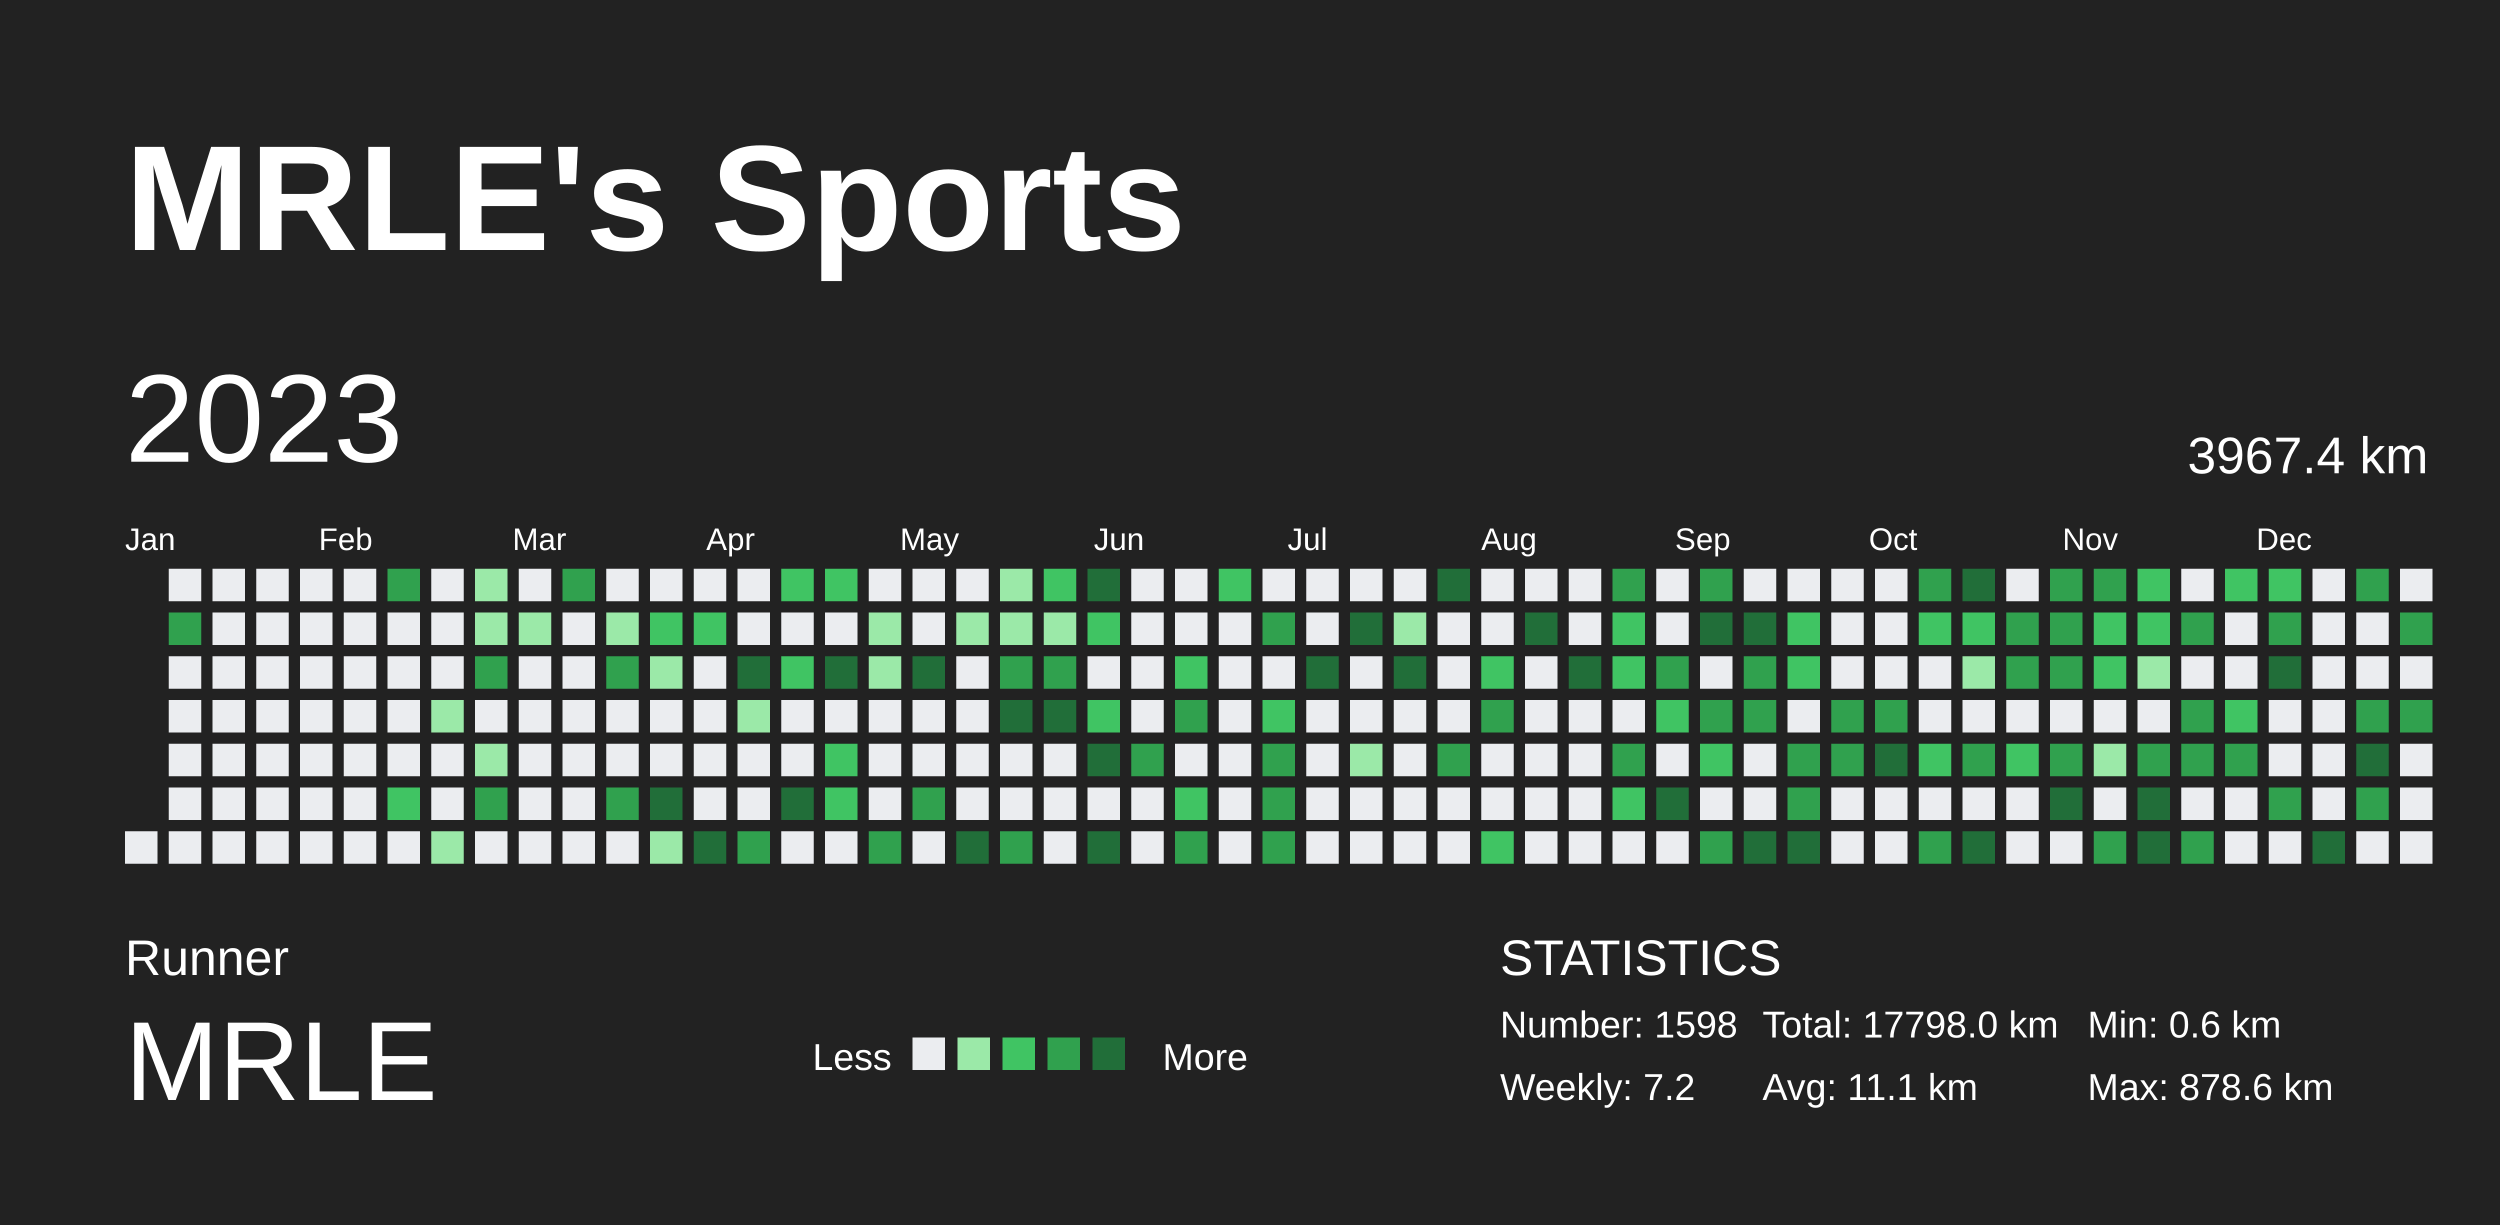
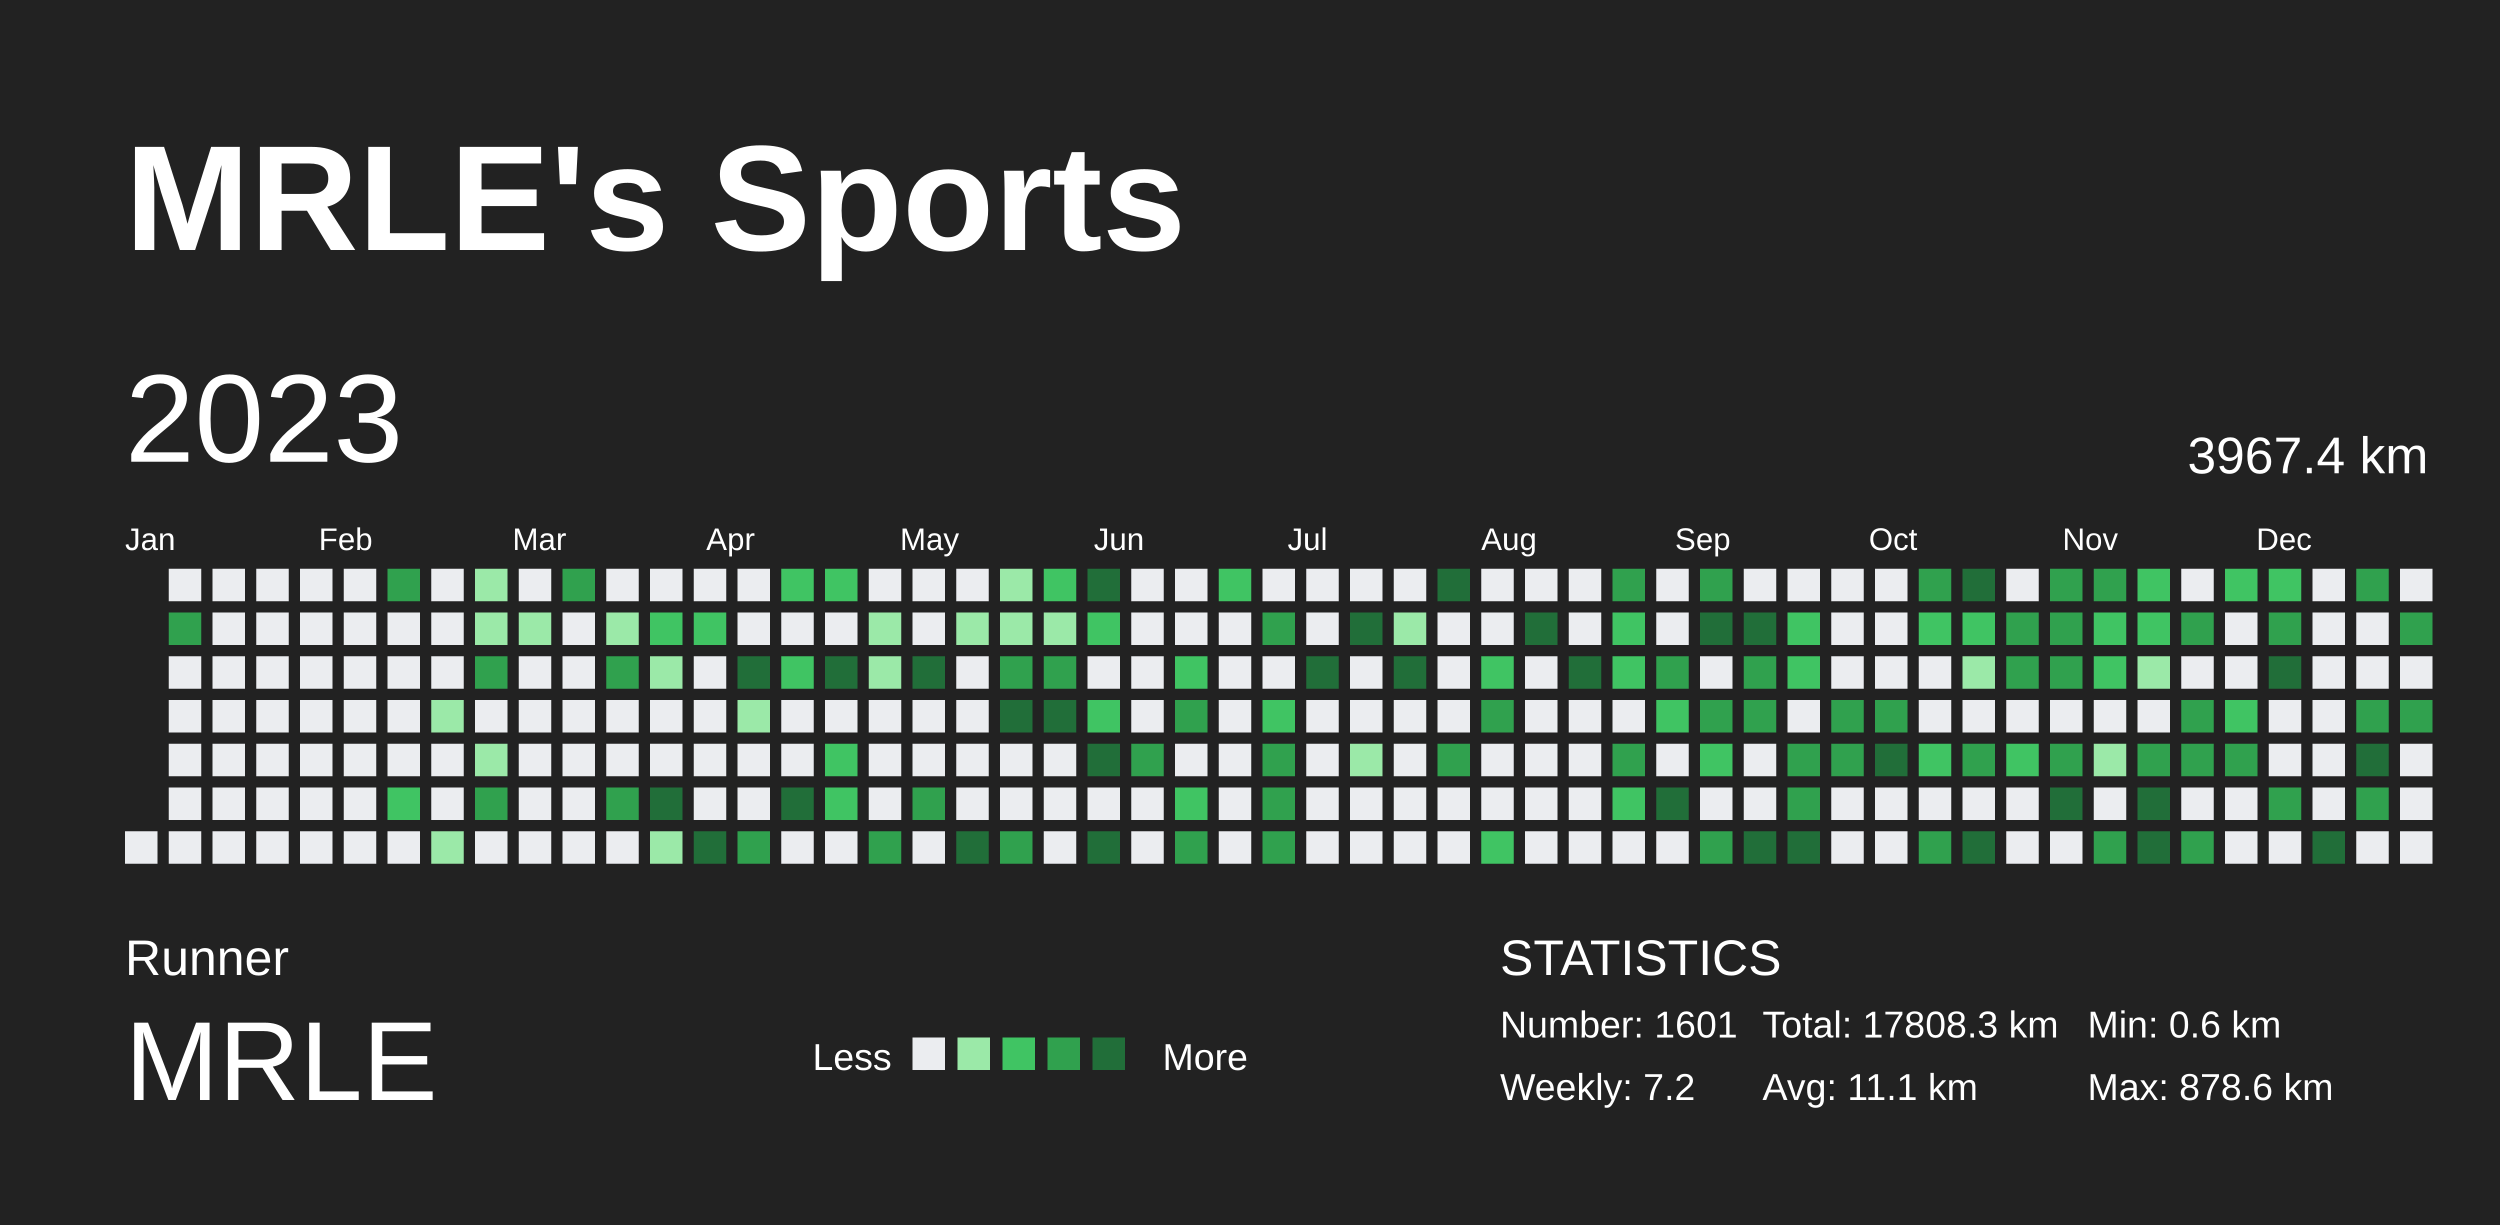
<svg xmlns="http://www.w3.org/2000/svg" baseProfile="full" height="98mm" version="1.1" viewBox="0,0,200,98" width="200mm">
  <defs />
  <rect fill="#222222" height="98" width="200" x="0" y="0" />
  <text fill="#FFFFFF" style="font-size:12px; font-family:Arial; font-weight:bold;" x="10" y="20">MRLE's Sports</text>
  <text fill="#FFFFFF" style="font-size:4px; font-family:Arial" x="10" y="78">Runner</text>
  <text fill="#FFFFFF" style="font-size:9px; font-family:Arial" x="10" y="88">MRLE</text>
  <text fill="#FFFFFF" style="font-size:3px; font-family:Arial" x="65" y="85.6">Less</text>
  <rect fill="#ebedf0" height="2.6" width="2.6" x="73" y="83" />
  <rect fill="#9be9a8" height="2.6" width="2.6" x="76.6" y="83" />
  <rect fill="#40c463" height="2.6" width="2.6" x="80.2" y="83" />
  <rect fill="#30a14e" height="2.6" width="2.6" x="83.8" y="83" />
  <rect fill="#216e39" height="2.6" width="2.6" x="87.4" y="83" />
  <text fill="#FFFFFF" style="font-size:3px; font-family:Arial" x="93" y="85.6">More</text>
  <text fill="#FFFFFF" style="font-size:4px; font-family:Arial" x="120" y="78">STATISTICS</text>
-   <text fill="#FFFFFF" style="font-size:3px; font-family:Arial" x="120" y="83">Number: 1598</text>
+   <text fill="#FFFFFF" style="font-size:3px; font-family:Arial" x="120" y="83">Number: 1601</text>
  <text fill="#FFFFFF" style="font-size:3px; font-family:Arial" x="120" y="88">Weekly: 7.2</text>
-   <text fill="#FFFFFF" style="font-size:3px; font-family:Arial" x="141" y="83">Total: 17798.0 km</text>
+   <text fill="#FFFFFF" style="font-size:3px; font-family:Arial" x="141" y="83">Total: 17808.3 km</text>
  <text fill="#FFFFFF" style="font-size:3px; font-family:Arial" x="141" y="88">Avg: 11.1 km</text>
  <text fill="#FFFFFF" style="font-size:3px; font-family:Arial" x="167" y="83">Min: 0.6 km</text>
  <text fill="#FFFFFF" style="font-size:3px; font-family:Arial" x="167" y="88">Max: 878.6 km</text>
  <text dominant-baseline="hanging" fill="#FFFFFF" style="font-size:10.0px; font-family:Arial;" x="10" y="30">2023</text>
  <text dominant-baseline="hanging" fill="#FFFFFF" style="font-size:4.125px; font-family:Arial;" x="175" y="35">3967.4 km</text>
  <text fill="#FFFFFF" style="font-size:2.5px; font-family:Arial" x="10.0" y="44">Jan</text>
  <text fill="#FFFFFF" style="font-size:2.5px; font-family:Arial" x="25.5" y="44">Feb</text>
  <text fill="#FFFFFF" style="font-size:2.5px; font-family:Arial" x="41.0" y="44">Mar</text>
  <text fill="#FFFFFF" style="font-size:2.5px; font-family:Arial" x="56.5" y="44">Apr</text>
  <text fill="#FFFFFF" style="font-size:2.5px; font-family:Arial" x="72.0" y="44">May</text>
  <text fill="#FFFFFF" style="font-size:2.5px; font-family:Arial" x="87.5" y="44">Jun</text>
  <text fill="#FFFFFF" style="font-size:2.5px; font-family:Arial" x="103.0" y="44">Jul</text>
  <text fill="#FFFFFF" style="font-size:2.5px; font-family:Arial" x="118.5" y="44">Aug</text>
  <text fill="#FFFFFF" style="font-size:2.5px; font-family:Arial" x="134.0" y="44">Sep</text>
  <text fill="#FFFFFF" style="font-size:2.5px; font-family:Arial" x="149.5" y="44">Oct</text>
  <text fill="#FFFFFF" style="font-size:2.5px; font-family:Arial" x="165.0" y="44">Nov</text>
  <text fill="#FFFFFF" style="font-size:2.5px; font-family:Arial" x="180.5" y="44">Dec</text>
  <rect fill="#ebedf0" height="2.6" width="2.6" x="10.0" y="66.5" />
  <rect fill="#ebedf0" height="2.6" width="2.6" x="13.5" y="45.5" />
  <rect fill="#30a14e" height="2.6" width="2.6" x="13.5" y="49.0" />
  <rect fill="#ebedf0" height="2.6" width="2.6" x="13.5" y="52.5" />
  <rect fill="#ebedf0" height="2.6" width="2.6" x="13.5" y="56.0" />
  <rect fill="#ebedf0" height="2.6" width="2.6" x="13.5" y="59.5" />
  <rect fill="#ebedf0" height="2.6" width="2.6" x="13.5" y="63.0" />
  <rect fill="#ebedf0" height="2.6" width="2.6" x="13.5" y="66.5" />
  <rect fill="#ebedf0" height="2.6" width="2.6" x="17.0" y="45.5" />
  <rect fill="#ebedf0" height="2.6" width="2.6" x="17.0" y="49.0" />
  <rect fill="#ebedf0" height="2.6" width="2.6" x="17.0" y="52.5" />
  <rect fill="#ebedf0" height="2.6" width="2.6" x="17.0" y="56.0" />
  <rect fill="#ebedf0" height="2.6" width="2.6" x="17.0" y="59.5" />
  <rect fill="#ebedf0" height="2.6" width="2.6" x="17.0" y="63.0" />
  <rect fill="#ebedf0" height="2.6" width="2.6" x="17.0" y="66.5" />
  <rect fill="#ebedf0" height="2.6" width="2.6" x="20.5" y="45.5" />
  <rect fill="#ebedf0" height="2.6" width="2.6" x="20.5" y="49.0" />
  <rect fill="#ebedf0" height="2.6" width="2.6" x="20.5" y="52.5" />
  <rect fill="#ebedf0" height="2.6" width="2.6" x="20.5" y="56.0" />
  <rect fill="#ebedf0" height="2.6" width="2.6" x="20.5" y="59.5" />
  <rect fill="#ebedf0" height="2.6" width="2.6" x="20.5" y="63.0" />
  <rect fill="#ebedf0" height="2.6" width="2.6" x="20.5" y="66.5" />
  <rect fill="#ebedf0" height="2.6" width="2.6" x="24.0" y="45.5" />
  <rect fill="#ebedf0" height="2.6" width="2.6" x="24.0" y="49.0" />
  <rect fill="#ebedf0" height="2.6" width="2.6" x="24.0" y="52.5" />
  <rect fill="#ebedf0" height="2.6" width="2.6" x="24.0" y="56.0" />
  <rect fill="#ebedf0" height="2.6" width="2.6" x="24.0" y="59.5" />
  <rect fill="#ebedf0" height="2.6" width="2.6" x="24.0" y="63.0" />
  <rect fill="#ebedf0" height="2.6" width="2.6" x="24.0" y="66.5" />
  <rect fill="#ebedf0" height="2.6" width="2.6" x="27.5" y="45.5" />
  <rect fill="#ebedf0" height="2.6" width="2.6" x="27.5" y="49.0" />
  <rect fill="#ebedf0" height="2.6" width="2.6" x="27.5" y="52.5" />
  <rect fill="#ebedf0" height="2.6" width="2.6" x="27.5" y="56.0" />
  <rect fill="#ebedf0" height="2.6" width="2.6" x="27.5" y="59.5" />
  <rect fill="#ebedf0" height="2.6" width="2.6" x="27.5" y="63.0" />
  <rect fill="#ebedf0" height="2.6" width="2.6" x="27.5" y="66.5" />
  <rect fill="#30a14e" height="2.6" width="2.6" x="31.0" y="45.5" />
  <rect fill="#ebedf0" height="2.6" width="2.6" x="31.0" y="49.0" />
  <rect fill="#ebedf0" height="2.6" width="2.6" x="31.0" y="52.5" />
  <rect fill="#ebedf0" height="2.6" width="2.6" x="31.0" y="56.0" />
  <rect fill="#ebedf0" height="2.6" width="2.6" x="31.0" y="59.5" />
  <rect fill="#40c463" height="2.6" width="2.6" x="31.0" y="63.0" />
  <rect fill="#ebedf0" height="2.6" width="2.6" x="31.0" y="66.5" />
  <rect fill="#ebedf0" height="2.6" width="2.6" x="34.5" y="45.5" />
  <rect fill="#ebedf0" height="2.6" width="2.6" x="34.5" y="49.0" />
  <rect fill="#ebedf0" height="2.6" width="2.6" x="34.5" y="52.5" />
  <rect fill="#9be9a8" height="2.6" width="2.6" x="34.5" y="56.0" />
  <rect fill="#ebedf0" height="2.6" width="2.6" x="34.5" y="59.5" />
  <rect fill="#ebedf0" height="2.6" width="2.6" x="34.5" y="63.0" />
  <rect fill="#9be9a8" height="2.6" width="2.6" x="34.5" y="66.5" />
  <rect fill="#9be9a8" height="2.6" width="2.6" x="38.0" y="45.5" />
  <rect fill="#9be9a8" height="2.6" width="2.6" x="38.0" y="49.0" />
  <rect fill="#30a14e" height="2.6" width="2.6" x="38.0" y="52.5" />
  <rect fill="#ebedf0" height="2.6" width="2.6" x="38.0" y="56.0" />
  <rect fill="#9be9a8" height="2.6" width="2.6" x="38.0" y="59.5" />
  <rect fill="#30a14e" height="2.6" width="2.6" x="38.0" y="63.0" />
  <rect fill="#ebedf0" height="2.6" width="2.6" x="38.0" y="66.5" />
  <rect fill="#ebedf0" height="2.6" width="2.6" x="41.5" y="45.5" />
  <rect fill="#9be9a8" height="2.6" width="2.6" x="41.5" y="49.0" />
  <rect fill="#ebedf0" height="2.6" width="2.6" x="41.5" y="52.5" />
  <rect fill="#ebedf0" height="2.6" width="2.6" x="41.5" y="56.0" />
  <rect fill="#ebedf0" height="2.6" width="2.6" x="41.5" y="59.5" />
  <rect fill="#ebedf0" height="2.6" width="2.6" x="41.5" y="63.0" />
  <rect fill="#ebedf0" height="2.6" width="2.6" x="41.5" y="66.5" />
  <rect fill="#30a14e" height="2.6" width="2.6" x="45.0" y="45.5" />
  <rect fill="#ebedf0" height="2.6" width="2.6" x="45.0" y="49.0" />
  <rect fill="#ebedf0" height="2.6" width="2.6" x="45.0" y="52.5" />
  <rect fill="#ebedf0" height="2.6" width="2.6" x="45.0" y="56.0" />
  <rect fill="#ebedf0" height="2.6" width="2.6" x="45.0" y="59.5" />
  <rect fill="#ebedf0" height="2.6" width="2.6" x="45.0" y="63.0" />
  <rect fill="#ebedf0" height="2.6" width="2.6" x="45.0" y="66.5" />
  <rect fill="#ebedf0" height="2.6" width="2.6" x="48.5" y="45.5" />
  <rect fill="#9be9a8" height="2.6" width="2.6" x="48.5" y="49.0" />
  <rect fill="#30a14e" height="2.6" width="2.6" x="48.5" y="52.5" />
  <rect fill="#ebedf0" height="2.6" width="2.6" x="48.5" y="56.0" />
  <rect fill="#ebedf0" height="2.6" width="2.6" x="48.5" y="59.5" />
  <rect fill="#30a14e" height="2.6" width="2.6" x="48.5" y="63.0" />
  <rect fill="#ebedf0" height="2.6" width="2.6" x="48.5" y="66.5" />
  <rect fill="#ebedf0" height="2.6" width="2.6" x="52.0" y="45.5" />
  <rect fill="#40c463" height="2.6" width="2.6" x="52.0" y="49.0" />
  <rect fill="#9be9a8" height="2.6" width="2.6" x="52.0" y="52.5" />
  <rect fill="#ebedf0" height="2.6" width="2.6" x="52.0" y="56.0" />
  <rect fill="#ebedf0" height="2.6" width="2.6" x="52.0" y="59.5" />
  <rect fill="#216e39" height="2.6" width="2.6" x="52.0" y="63.0" />
  <rect fill="#9be9a8" height="2.6" width="2.6" x="52.0" y="66.5" />
  <rect fill="#ebedf0" height="2.6" width="2.6" x="55.5" y="45.5" />
  <rect fill="#40c463" height="2.6" width="2.6" x="55.5" y="49.0" />
  <rect fill="#ebedf0" height="2.6" width="2.6" x="55.5" y="52.5" />
  <rect fill="#ebedf0" height="2.6" width="2.6" x="55.5" y="56.0" />
  <rect fill="#ebedf0" height="2.6" width="2.6" x="55.5" y="59.5" />
  <rect fill="#ebedf0" height="2.6" width="2.6" x="55.5" y="63.0" />
  <rect fill="#216e39" height="2.6" width="2.6" x="55.5" y="66.5" />
  <rect fill="#ebedf0" height="2.6" width="2.6" x="59.0" y="45.5" />
  <rect fill="#ebedf0" height="2.6" width="2.6" x="59.0" y="49.0" />
  <rect fill="#216e39" height="2.6" width="2.6" x="59.0" y="52.5" />
  <rect fill="#9be9a8" height="2.6" width="2.6" x="59.0" y="56.0" />
  <rect fill="#ebedf0" height="2.6" width="2.6" x="59.0" y="59.5" />
  <rect fill="#ebedf0" height="2.6" width="2.6" x="59.0" y="63.0" />
  <rect fill="#30a14e" height="2.6" width="2.6" x="59.0" y="66.5" />
  <rect fill="#40c463" height="2.6" width="2.6" x="62.5" y="45.5" />
  <rect fill="#ebedf0" height="2.6" width="2.6" x="62.5" y="49.0" />
  <rect fill="#40c463" height="2.6" width="2.6" x="62.5" y="52.5" />
  <rect fill="#ebedf0" height="2.6" width="2.6" x="62.5" y="56.0" />
  <rect fill="#ebedf0" height="2.6" width="2.6" x="62.5" y="59.5" />
  <rect fill="#216e39" height="2.6" width="2.6" x="62.5" y="63.0" />
  <rect fill="#ebedf0" height="2.6" width="2.6" x="62.5" y="66.5" />
  <rect fill="#40c463" height="2.6" width="2.6" x="66.0" y="45.5" />
  <rect fill="#ebedf0" height="2.6" width="2.6" x="66.0" y="49.0" />
  <rect fill="#216e39" height="2.6" width="2.6" x="66.0" y="52.5" />
  <rect fill="#ebedf0" height="2.6" width="2.6" x="66.0" y="56.0" />
  <rect fill="#40c463" height="2.6" width="2.6" x="66.0" y="59.5" />
  <rect fill="#40c463" height="2.6" width="2.6" x="66.0" y="63.0" />
  <rect fill="#ebedf0" height="2.6" width="2.6" x="66.0" y="66.5" />
  <rect fill="#ebedf0" height="2.6" width="2.6" x="69.5" y="45.5" />
  <rect fill="#9be9a8" height="2.6" width="2.6" x="69.5" y="49.0" />
  <rect fill="#9be9a8" height="2.6" width="2.6" x="69.5" y="52.5" />
  <rect fill="#ebedf0" height="2.6" width="2.6" x="69.5" y="56.0" />
  <rect fill="#ebedf0" height="2.6" width="2.6" x="69.5" y="59.5" />
  <rect fill="#ebedf0" height="2.6" width="2.6" x="69.5" y="63.0" />
  <rect fill="#30a14e" height="2.6" width="2.6" x="69.5" y="66.5" />
  <rect fill="#ebedf0" height="2.6" width="2.6" x="73.0" y="45.5" />
  <rect fill="#ebedf0" height="2.6" width="2.6" x="73.0" y="49.0" />
  <rect fill="#216e39" height="2.6" width="2.6" x="73.0" y="52.5" />
  <rect fill="#ebedf0" height="2.6" width="2.6" x="73.0" y="56.0" />
  <rect fill="#ebedf0" height="2.6" width="2.6" x="73.0" y="59.5" />
  <rect fill="#30a14e" height="2.6" width="2.6" x="73.0" y="63.0" />
  <rect fill="#ebedf0" height="2.6" width="2.6" x="73.0" y="66.5" />
  <rect fill="#ebedf0" height="2.6" width="2.6" x="76.5" y="45.5" />
  <rect fill="#9be9a8" height="2.6" width="2.6" x="76.5" y="49.0" />
  <rect fill="#ebedf0" height="2.6" width="2.6" x="76.5" y="52.5" />
  <rect fill="#ebedf0" height="2.6" width="2.6" x="76.5" y="56.0" />
  <rect fill="#ebedf0" height="2.6" width="2.6" x="76.5" y="59.5" />
  <rect fill="#ebedf0" height="2.6" width="2.6" x="76.5" y="63.0" />
  <rect fill="#216e39" height="2.6" width="2.6" x="76.5" y="66.5" />
  <rect fill="#9be9a8" height="2.6" width="2.6" x="80.0" y="45.5" />
  <rect fill="#9be9a8" height="2.6" width="2.6" x="80.0" y="49.0" />
  <rect fill="#30a14e" height="2.6" width="2.6" x="80.0" y="52.5" />
  <rect fill="#216e39" height="2.6" width="2.6" x="80.0" y="56.0" />
  <rect fill="#ebedf0" height="2.6" width="2.6" x="80.0" y="59.5" />
  <rect fill="#ebedf0" height="2.6" width="2.6" x="80.0" y="63.0" />
  <rect fill="#30a14e" height="2.6" width="2.6" x="80.0" y="66.5" />
  <rect fill="#40c463" height="2.6" width="2.6" x="83.5" y="45.5" />
  <rect fill="#9be9a8" height="2.6" width="2.6" x="83.5" y="49.0" />
  <rect fill="#30a14e" height="2.6" width="2.6" x="83.5" y="52.5" />
  <rect fill="#216e39" height="2.6" width="2.6" x="83.5" y="56.0" />
  <rect fill="#ebedf0" height="2.6" width="2.6" x="83.5" y="59.5" />
  <rect fill="#ebedf0" height="2.6" width="2.6" x="83.5" y="63.0" />
  <rect fill="#ebedf0" height="2.6" width="2.6" x="83.5" y="66.5" />
  <rect fill="#216e39" height="2.6" width="2.6" x="87.0" y="45.5" />
  <rect fill="#40c463" height="2.6" width="2.6" x="87.0" y="49.0" />
  <rect fill="#ebedf0" height="2.6" width="2.6" x="87.0" y="52.5" />
  <rect fill="#40c463" height="2.6" width="2.6" x="87.0" y="56.0" />
  <rect fill="#216e39" height="2.6" width="2.6" x="87.0" y="59.5" />
  <rect fill="#ebedf0" height="2.6" width="2.6" x="87.0" y="63.0" />
  <rect fill="#216e39" height="2.6" width="2.6" x="87.0" y="66.5" />
  <rect fill="#ebedf0" height="2.6" width="2.6" x="90.5" y="45.5" />
  <rect fill="#ebedf0" height="2.6" width="2.6" x="90.5" y="49.0" />
  <rect fill="#ebedf0" height="2.6" width="2.6" x="90.5" y="52.5" />
  <rect fill="#ebedf0" height="2.6" width="2.6" x="90.5" y="56.0" />
  <rect fill="#30a14e" height="2.6" width="2.6" x="90.5" y="59.5" />
  <rect fill="#ebedf0" height="2.6" width="2.6" x="90.5" y="63.0" />
  <rect fill="#ebedf0" height="2.6" width="2.6" x="90.5" y="66.5" />
  <rect fill="#ebedf0" height="2.6" width="2.6" x="94.0" y="45.5" />
  <rect fill="#ebedf0" height="2.6" width="2.6" x="94.0" y="49.0" />
  <rect fill="#40c463" height="2.6" width="2.6" x="94.0" y="52.5" />
  <rect fill="#30a14e" height="2.6" width="2.6" x="94.0" y="56.0" />
  <rect fill="#ebedf0" height="2.6" width="2.6" x="94.0" y="59.5" />
  <rect fill="#40c463" height="2.6" width="2.6" x="94.0" y="63.0" />
  <rect fill="#30a14e" height="2.6" width="2.6" x="94.0" y="66.5" />
  <rect fill="#40c463" height="2.6" width="2.6" x="97.5" y="45.5" />
  <rect fill="#ebedf0" height="2.6" width="2.6" x="97.5" y="49.0" />
  <rect fill="#ebedf0" height="2.6" width="2.6" x="97.5" y="52.5" />
  <rect fill="#ebedf0" height="2.6" width="2.6" x="97.5" y="56.0" />
  <rect fill="#ebedf0" height="2.6" width="2.6" x="97.5" y="59.5" />
  <rect fill="#ebedf0" height="2.6" width="2.6" x="97.5" y="63.0" />
  <rect fill="#ebedf0" height="2.6" width="2.6" x="97.5" y="66.5" />
  <rect fill="#ebedf0" height="2.6" width="2.6" x="101.0" y="45.5" />
  <rect fill="#30a14e" height="2.6" width="2.6" x="101.0" y="49.0" />
  <rect fill="#ebedf0" height="2.6" width="2.6" x="101.0" y="52.5" />
  <rect fill="#40c463" height="2.6" width="2.6" x="101.0" y="56.0" />
  <rect fill="#30a14e" height="2.6" width="2.6" x="101.0" y="59.5" />
  <rect fill="#30a14e" height="2.6" width="2.6" x="101.0" y="63.0" />
  <rect fill="#30a14e" height="2.6" width="2.6" x="101.0" y="66.5" />
  <rect fill="#ebedf0" height="2.6" width="2.6" x="104.5" y="45.5" />
  <rect fill="#ebedf0" height="2.6" width="2.6" x="104.5" y="49.0" />
  <rect fill="#216e39" height="2.6" width="2.6" x="104.5" y="52.5" />
  <rect fill="#ebedf0" height="2.6" width="2.6" x="104.5" y="56.0" />
  <rect fill="#ebedf0" height="2.6" width="2.6" x="104.5" y="59.5" />
  <rect fill="#ebedf0" height="2.6" width="2.6" x="104.5" y="63.0" />
  <rect fill="#ebedf0" height="2.6" width="2.6" x="104.5" y="66.5" />
  <rect fill="#ebedf0" height="2.6" width="2.6" x="108.0" y="45.5" />
  <rect fill="#216e39" height="2.6" width="2.6" x="108.0" y="49.0" />
  <rect fill="#ebedf0" height="2.6" width="2.6" x="108.0" y="52.5" />
  <rect fill="#ebedf0" height="2.6" width="2.6" x="108.0" y="56.0" />
  <rect fill="#9be9a8" height="2.6" width="2.6" x="108.0" y="59.5" />
  <rect fill="#ebedf0" height="2.6" width="2.6" x="108.0" y="63.0" />
  <rect fill="#ebedf0" height="2.6" width="2.6" x="108.0" y="66.5" />
  <rect fill="#ebedf0" height="2.6" width="2.6" x="111.5" y="45.5" />
  <rect fill="#9be9a8" height="2.6" width="2.6" x="111.5" y="49.0" />
  <rect fill="#216e39" height="2.6" width="2.6" x="111.5" y="52.5" />
  <rect fill="#ebedf0" height="2.6" width="2.6" x="111.5" y="56.0" />
  <rect fill="#ebedf0" height="2.6" width="2.6" x="111.5" y="59.5" />
  <rect fill="#ebedf0" height="2.6" width="2.6" x="111.5" y="63.0" />
  <rect fill="#ebedf0" height="2.6" width="2.6" x="111.5" y="66.5" />
  <rect fill="#216e39" height="2.6" width="2.6" x="115.0" y="45.5" />
  <rect fill="#ebedf0" height="2.6" width="2.6" x="115.0" y="49.0" />
  <rect fill="#ebedf0" height="2.6" width="2.6" x="115.0" y="52.5" />
  <rect fill="#ebedf0" height="2.6" width="2.6" x="115.0" y="56.0" />
  <rect fill="#30a14e" height="2.6" width="2.6" x="115.0" y="59.5" />
  <rect fill="#ebedf0" height="2.6" width="2.6" x="115.0" y="63.0" />
  <rect fill="#ebedf0" height="2.6" width="2.6" x="115.0" y="66.5" />
  <rect fill="#ebedf0" height="2.6" width="2.6" x="118.5" y="45.5" />
  <rect fill="#ebedf0" height="2.6" width="2.6" x="118.5" y="49.0" />
  <rect fill="#40c463" height="2.6" width="2.6" x="118.5" y="52.5" />
  <rect fill="#30a14e" height="2.6" width="2.6" x="118.5" y="56.0" />
  <rect fill="#ebedf0" height="2.6" width="2.6" x="118.5" y="59.5" />
  <rect fill="#ebedf0" height="2.6" width="2.6" x="118.5" y="63.0" />
  <rect fill="#40c463" height="2.6" width="2.6" x="118.5" y="66.5" />
  <rect fill="#ebedf0" height="2.6" width="2.6" x="122.0" y="45.5" />
  <rect fill="#216e39" height="2.6" width="2.6" x="122.0" y="49.0" />
  <rect fill="#ebedf0" height="2.6" width="2.6" x="122.0" y="52.5" />
  <rect fill="#ebedf0" height="2.6" width="2.6" x="122.0" y="56.0" />
  <rect fill="#ebedf0" height="2.6" width="2.6" x="122.0" y="59.5" />
  <rect fill="#ebedf0" height="2.6" width="2.6" x="122.0" y="63.0" />
  <rect fill="#ebedf0" height="2.6" width="2.6" x="122.0" y="66.5" />
  <rect fill="#ebedf0" height="2.6" width="2.6" x="125.5" y="45.5" />
  <rect fill="#ebedf0" height="2.6" width="2.6" x="125.5" y="49.0" />
  <rect fill="#216e39" height="2.6" width="2.6" x="125.5" y="52.5" />
  <rect fill="#ebedf0" height="2.6" width="2.6" x="125.5" y="56.0" />
  <rect fill="#ebedf0" height="2.6" width="2.6" x="125.5" y="59.5" />
  <rect fill="#ebedf0" height="2.6" width="2.6" x="125.5" y="63.0" />
  <rect fill="#ebedf0" height="2.6" width="2.6" x="125.5" y="66.5" />
  <rect fill="#30a14e" height="2.6" width="2.6" x="129.0" y="45.5" />
  <rect fill="#40c463" height="2.6" width="2.6" x="129.0" y="49.0" />
  <rect fill="#40c463" height="2.6" width="2.6" x="129.0" y="52.5" />
  <rect fill="#ebedf0" height="2.6" width="2.6" x="129.0" y="56.0" />
  <rect fill="#30a14e" height="2.6" width="2.6" x="129.0" y="59.5" />
  <rect fill="#40c463" height="2.6" width="2.6" x="129.0" y="63.0" />
  <rect fill="#ebedf0" height="2.6" width="2.6" x="129.0" y="66.5" />
  <rect fill="#ebedf0" height="2.6" width="2.6" x="132.5" y="45.5" />
  <rect fill="#ebedf0" height="2.6" width="2.6" x="132.5" y="49.0" />
  <rect fill="#30a14e" height="2.6" width="2.6" x="132.5" y="52.5" />
  <rect fill="#40c463" height="2.6" width="2.6" x="132.5" y="56.0" />
  <rect fill="#ebedf0" height="2.6" width="2.6" x="132.5" y="59.5" />
  <rect fill="#216e39" height="2.6" width="2.6" x="132.5" y="63.0" />
  <rect fill="#ebedf0" height="2.6" width="2.6" x="132.5" y="66.5" />
  <rect fill="#30a14e" height="2.6" width="2.6" x="136.0" y="45.5" />
  <rect fill="#216e39" height="2.6" width="2.6" x="136.0" y="49.0" />
  <rect fill="#ebedf0" height="2.6" width="2.6" x="136.0" y="52.5" />
  <rect fill="#30a14e" height="2.6" width="2.6" x="136.0" y="56.0" />
  <rect fill="#40c463" height="2.6" width="2.6" x="136.0" y="59.5" />
  <rect fill="#ebedf0" height="2.6" width="2.6" x="136.0" y="63.0" />
  <rect fill="#30a14e" height="2.6" width="2.6" x="136.0" y="66.5" />
  <rect fill="#ebedf0" height="2.6" width="2.6" x="139.5" y="45.5" />
  <rect fill="#216e39" height="2.6" width="2.6" x="139.5" y="49.0" />
  <rect fill="#30a14e" height="2.6" width="2.6" x="139.5" y="52.5" />
  <rect fill="#30a14e" height="2.6" width="2.6" x="139.5" y="56.0" />
  <rect fill="#ebedf0" height="2.6" width="2.6" x="139.5" y="59.5" />
  <rect fill="#ebedf0" height="2.6" width="2.6" x="139.5" y="63.0" />
  <rect fill="#216e39" height="2.6" width="2.6" x="139.5" y="66.5" />
  <rect fill="#ebedf0" height="2.6" width="2.6" x="143.0" y="45.5" />
  <rect fill="#40c463" height="2.6" width="2.6" x="143.0" y="49.0" />
  <rect fill="#40c463" height="2.6" width="2.6" x="143.0" y="52.5" />
  <rect fill="#ebedf0" height="2.6" width="2.6" x="143.0" y="56.0" />
  <rect fill="#30a14e" height="2.6" width="2.6" x="143.0" y="59.5" />
  <rect fill="#30a14e" height="2.6" width="2.6" x="143.0" y="63.0" />
  <rect fill="#216e39" height="2.6" width="2.6" x="143.0" y="66.5" />
  <rect fill="#ebedf0" height="2.6" width="2.6" x="146.5" y="45.5" />
  <rect fill="#ebedf0" height="2.6" width="2.6" x="146.5" y="49.0" />
  <rect fill="#ebedf0" height="2.6" width="2.6" x="146.5" y="52.5" />
  <rect fill="#30a14e" height="2.6" width="2.6" x="146.5" y="56.0" />
  <rect fill="#30a14e" height="2.6" width="2.6" x="146.5" y="59.5" />
  <rect fill="#ebedf0" height="2.6" width="2.6" x="146.5" y="63.0" />
  <rect fill="#ebedf0" height="2.6" width="2.6" x="146.5" y="66.5" />
  <rect fill="#ebedf0" height="2.6" width="2.6" x="150.0" y="45.5" />
  <rect fill="#ebedf0" height="2.6" width="2.6" x="150.0" y="49.0" />
  <rect fill="#ebedf0" height="2.6" width="2.6" x="150.0" y="52.5" />
  <rect fill="#30a14e" height="2.6" width="2.6" x="150.0" y="56.0" />
  <rect fill="#216e39" height="2.6" width="2.6" x="150.0" y="59.5" />
  <rect fill="#ebedf0" height="2.6" width="2.6" x="150.0" y="63.0" />
  <rect fill="#ebedf0" height="2.6" width="2.6" x="150.0" y="66.5" />
  <rect fill="#30a14e" height="2.6" width="2.6" x="153.5" y="45.5" />
  <rect fill="#40c463" height="2.6" width="2.6" x="153.5" y="49.0" />
  <rect fill="#ebedf0" height="2.6" width="2.6" x="153.5" y="52.5" />
  <rect fill="#ebedf0" height="2.6" width="2.6" x="153.5" y="56.0" />
  <rect fill="#40c463" height="2.6" width="2.6" x="153.5" y="59.5" />
  <rect fill="#ebedf0" height="2.6" width="2.6" x="153.5" y="63.0" />
  <rect fill="#30a14e" height="2.6" width="2.6" x="153.5" y="66.5" />
  <rect fill="#216e39" height="2.6" width="2.6" x="157.0" y="45.5" />
  <rect fill="#40c463" height="2.6" width="2.6" x="157.0" y="49.0" />
  <rect fill="#9be9a8" height="2.6" width="2.6" x="157.0" y="52.5" />
  <rect fill="#ebedf0" height="2.6" width="2.6" x="157.0" y="56.0" />
  <rect fill="#30a14e" height="2.6" width="2.6" x="157.0" y="59.5" />
  <rect fill="#ebedf0" height="2.6" width="2.6" x="157.0" y="63.0" />
  <rect fill="#216e39" height="2.6" width="2.6" x="157.0" y="66.5" />
  <rect fill="#ebedf0" height="2.6" width="2.6" x="160.5" y="45.5" />
  <rect fill="#30a14e" height="2.6" width="2.6" x="160.5" y="49.0" />
  <rect fill="#30a14e" height="2.6" width="2.6" x="160.5" y="52.5" />
  <rect fill="#ebedf0" height="2.6" width="2.6" x="160.5" y="56.0" />
  <rect fill="#40c463" height="2.6" width="2.6" x="160.5" y="59.5" />
  <rect fill="#ebedf0" height="2.6" width="2.6" x="160.5" y="63.0" />
  <rect fill="#ebedf0" height="2.6" width="2.6" x="160.5" y="66.5" />
  <rect fill="#30a14e" height="2.6" width="2.6" x="164.0" y="45.5" />
  <rect fill="#30a14e" height="2.6" width="2.6" x="164.0" y="49.0" />
  <rect fill="#30a14e" height="2.6" width="2.6" x="164.0" y="52.5" />
  <rect fill="#ebedf0" height="2.6" width="2.6" x="164.0" y="56.0" />
  <rect fill="#30a14e" height="2.6" width="2.6" x="164.0" y="59.5" />
  <rect fill="#216e39" height="2.6" width="2.6" x="164.0" y="63.0" />
  <rect fill="#ebedf0" height="2.6" width="2.6" x="164.0" y="66.5" />
  <rect fill="#30a14e" height="2.6" width="2.6" x="167.5" y="45.5" />
  <rect fill="#40c463" height="2.6" width="2.6" x="167.5" y="49.0" />
  <rect fill="#40c463" height="2.6" width="2.6" x="167.5" y="52.5" />
  <rect fill="#ebedf0" height="2.6" width="2.6" x="167.5" y="56.0" />
  <rect fill="#9be9a8" height="2.6" width="2.6" x="167.5" y="59.5" />
  <rect fill="#ebedf0" height="2.6" width="2.6" x="167.5" y="63.0" />
  <rect fill="#30a14e" height="2.6" width="2.6" x="167.5" y="66.5" />
  <rect fill="#40c463" height="2.6" width="2.6" x="171.0" y="45.5" />
  <rect fill="#40c463" height="2.6" width="2.6" x="171.0" y="49.0" />
  <rect fill="#9be9a8" height="2.6" width="2.6" x="171.0" y="52.5" />
  <rect fill="#ebedf0" height="2.6" width="2.6" x="171.0" y="56.0" />
  <rect fill="#30a14e" height="2.6" width="2.6" x="171.0" y="59.5" />
  <rect fill="#216e39" height="2.6" width="2.6" x="171.0" y="63.0" />
  <rect fill="#216e39" height="2.6" width="2.6" x="171.0" y="66.5" />
  <rect fill="#ebedf0" height="2.6" width="2.6" x="174.5" y="45.5" />
  <rect fill="#30a14e" height="2.6" width="2.6" x="174.5" y="49.0" />
  <rect fill="#ebedf0" height="2.6" width="2.6" x="174.5" y="52.5" />
  <rect fill="#30a14e" height="2.6" width="2.6" x="174.5" y="56.0" />
  <rect fill="#30a14e" height="2.6" width="2.6" x="174.5" y="59.5" />
  <rect fill="#ebedf0" height="2.6" width="2.6" x="174.5" y="63.0" />
  <rect fill="#30a14e" height="2.6" width="2.6" x="174.5" y="66.5" />
  <rect fill="#40c463" height="2.6" width="2.6" x="178.0" y="45.5" />
  <rect fill="#ebedf0" height="2.6" width="2.6" x="178.0" y="49.0" />
  <rect fill="#ebedf0" height="2.6" width="2.6" x="178.0" y="52.5" />
  <rect fill="#40c463" height="2.6" width="2.6" x="178.0" y="56.0" />
  <rect fill="#30a14e" height="2.6" width="2.6" x="178.0" y="59.5" />
  <rect fill="#ebedf0" height="2.6" width="2.6" x="178.0" y="63.0" />
  <rect fill="#ebedf0" height="2.6" width="2.6" x="178.0" y="66.5" />
  <rect fill="#40c463" height="2.6" width="2.6" x="181.5" y="45.5" />
  <rect fill="#30a14e" height="2.6" width="2.6" x="181.5" y="49.0" />
  <rect fill="#216e39" height="2.6" width="2.6" x="181.5" y="52.5" />
  <rect fill="#ebedf0" height="2.6" width="2.6" x="181.5" y="56.0" />
  <rect fill="#ebedf0" height="2.6" width="2.6" x="181.5" y="59.5" />
  <rect fill="#30a14e" height="2.6" width="2.6" x="181.5" y="63.0" />
  <rect fill="#ebedf0" height="2.6" width="2.6" x="181.5" y="66.5" />
  <rect fill="#ebedf0" height="2.6" width="2.6" x="185.0" y="45.5" />
  <rect fill="#ebedf0" height="2.6" width="2.6" x="185.0" y="49.0" />
  <rect fill="#ebedf0" height="2.6" width="2.6" x="185.0" y="52.5" />
  <rect fill="#ebedf0" height="2.6" width="2.6" x="185.0" y="56.0" />
  <rect fill="#ebedf0" height="2.6" width="2.6" x="185.0" y="59.5" />
  <rect fill="#ebedf0" height="2.6" width="2.6" x="185.0" y="63.0" />
  <rect fill="#216e39" height="2.6" width="2.6" x="185.0" y="66.5" />
  <rect fill="#30a14e" height="2.6" width="2.6" x="188.5" y="45.5" />
  <rect fill="#ebedf0" height="2.6" width="2.6" x="188.5" y="49.0" />
  <rect fill="#ebedf0" height="2.6" width="2.6" x="188.5" y="52.5" />
  <rect fill="#30a14e" height="2.6" width="2.6" x="188.5" y="56.0" />
  <rect fill="#216e39" height="2.6" width="2.6" x="188.5" y="59.5" />
  <rect fill="#30a14e" height="2.6" width="2.6" x="188.5" y="63.0" />
  <rect fill="#ebedf0" height="2.6" width="2.6" x="188.5" y="66.5" />
  <rect fill="#ebedf0" height="2.6" width="2.6" x="192.0" y="45.5" />
  <rect fill="#30a14e" height="2.6" width="2.6" x="192.0" y="49.0" />
  <rect fill="#ebedf0" height="2.6" width="2.6" x="192.0" y="52.5" />
  <rect fill="#30a14e" height="2.6" width="2.6" x="192.0" y="56.0" />
  <rect fill="#ebedf0" height="2.6" width="2.6" x="192.0" y="59.5" />
  <rect fill="#ebedf0" height="2.6" width="2.6" x="192.0" y="63.0" />
  <rect fill="#ebedf0" height="2.6" width="2.6" x="192.0" y="66.5" />
</svg>
